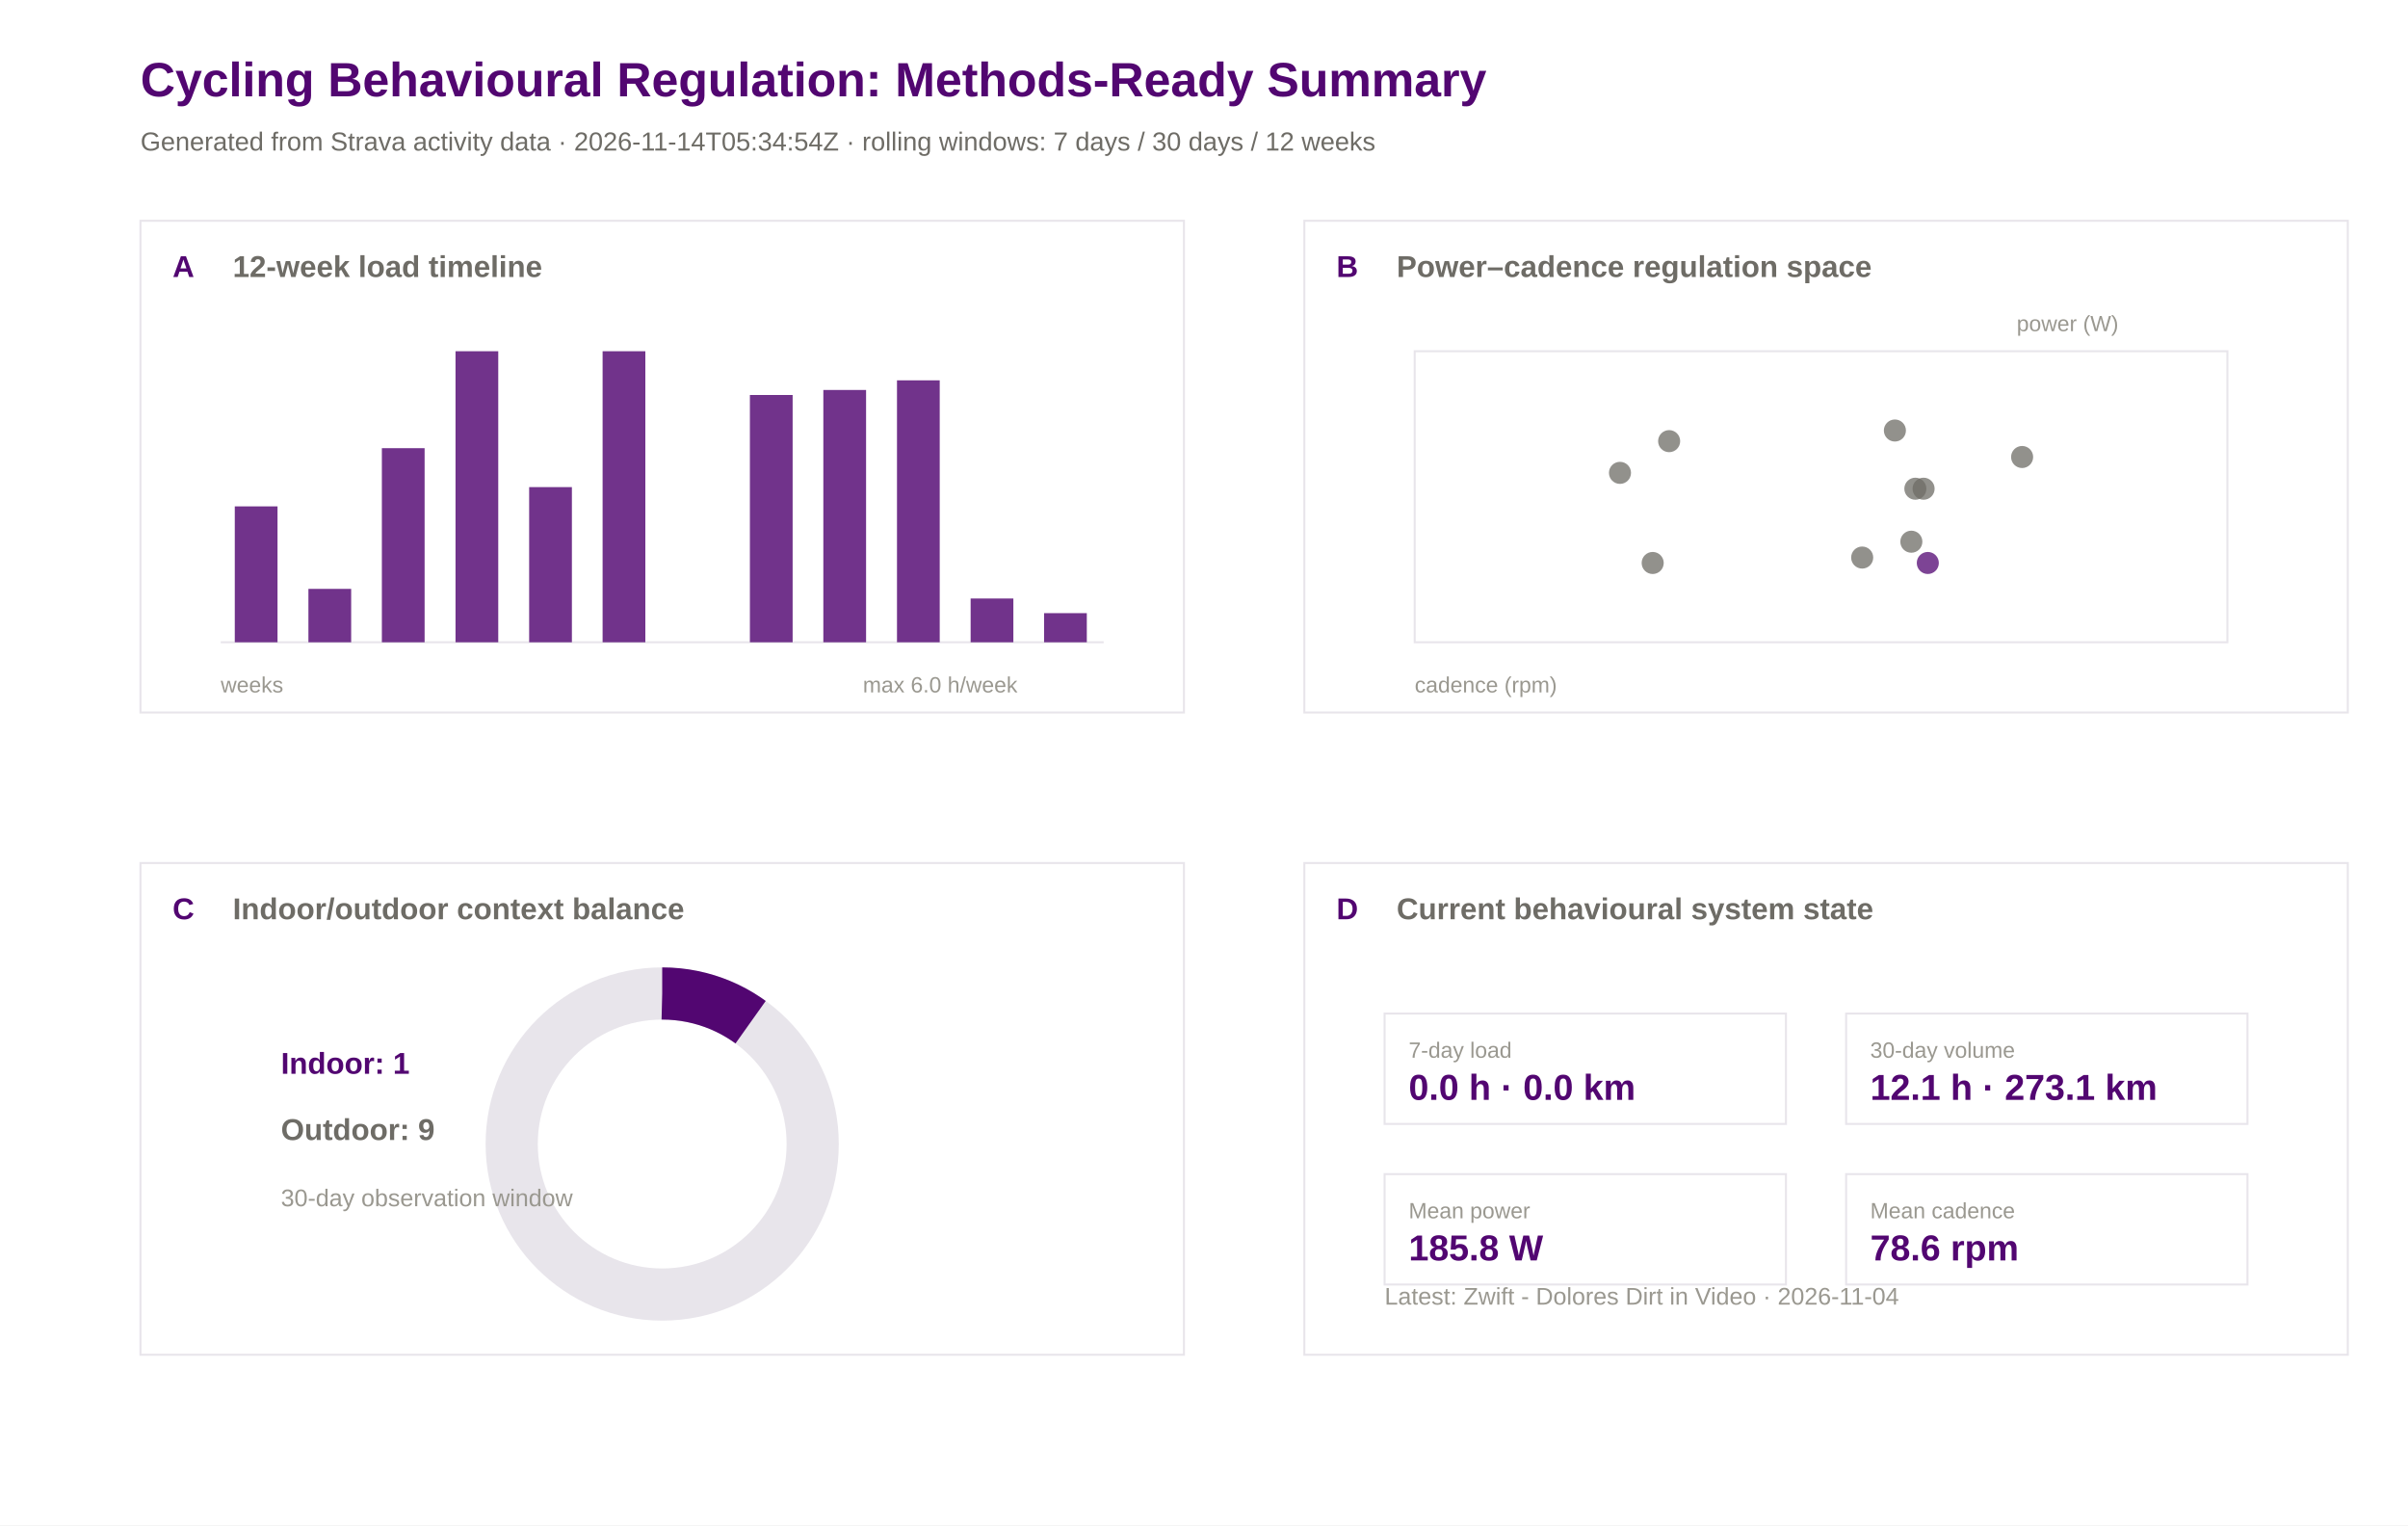
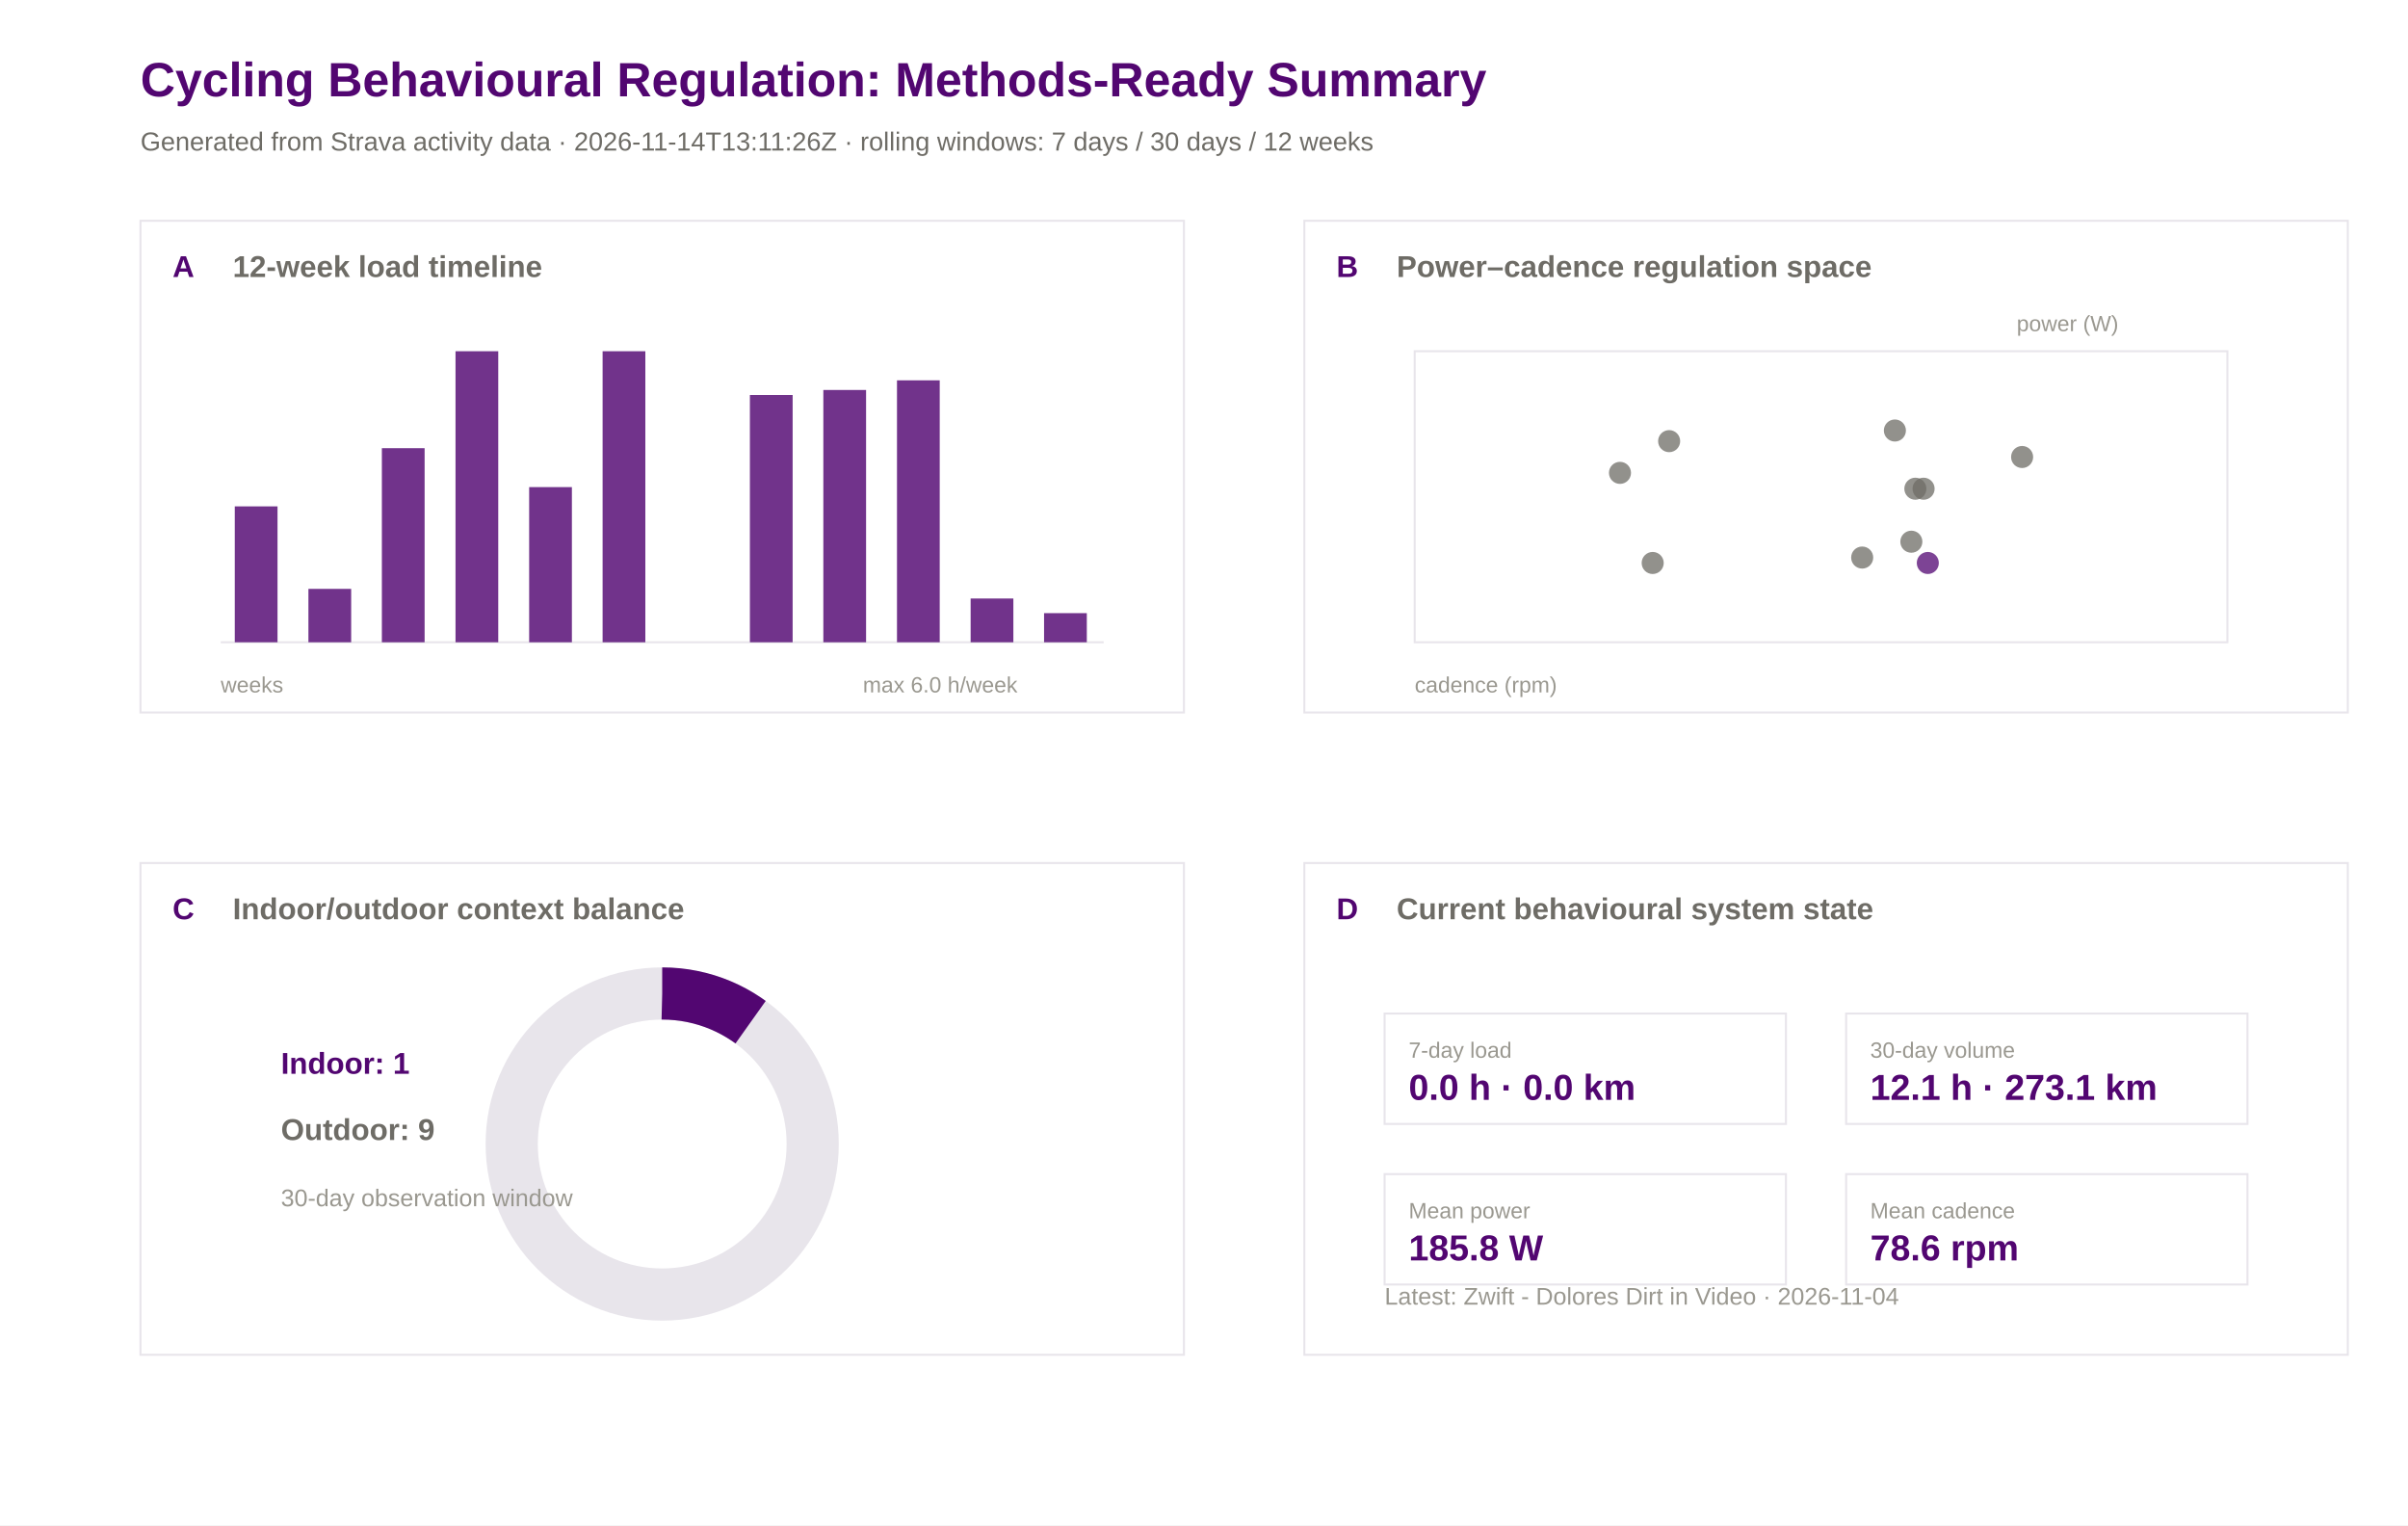
<svg xmlns="http://www.w3.org/2000/svg" width="1200" height="760" viewBox="0 0 1200 760">
  <rect width="100%" height="100%" fill="#ffffff" />
  <text x="70.0" y="48.0" font-family="Arial" font-size="24" font-weight="600" fill="#520671">Cycling Behavioural Regulation: Methods-Ready Summary</text>
-   <text x="70.0" y="75.0" font-family="Arial" font-size="13" font-weight="400" fill="#6e6c66">Generated from Strava activity data · 2026-11-14T05:34:54Z · rolling windows: 7 days / 30 days / 12 weeks</text>
+   <text x="70.0" y="75.0" font-family="Arial" font-size="13" font-weight="400" fill="#6e6c66">Generated from Strava activity data · 2026-11-14T13:11:26Z · rolling windows: 7 days / 30 days / 12 weeks</text>
  <rect x="70" y="110" width="520" height="245" fill="#ffffff" stroke="#e8e5eb" stroke-width="1" />
  <text x="86.0" y="138.0" font-family="Arial" font-size="15" font-weight="600" fill="#520671">A</text>
  <text x="116.0" y="138.0" font-family="Arial" font-size="15" font-weight="600" fill="#6e6c66">12-week load timeline</text>
  <rect x="650" y="110" width="520" height="245" fill="#ffffff" stroke="#e8e5eb" stroke-width="1" />
  <text x="666.0" y="138.0" font-family="Arial" font-size="15" font-weight="600" fill="#520671">B</text>
  <text x="696.0" y="138.0" font-family="Arial" font-size="15" font-weight="600" fill="#6e6c66">Power–cadence regulation space</text>
  <rect x="70" y="430" width="520" height="245" fill="#ffffff" stroke="#e8e5eb" stroke-width="1" />
  <text x="86.0" y="458.0" font-family="Arial" font-size="15" font-weight="600" fill="#520671">C</text>
  <text x="116.0" y="458.0" font-family="Arial" font-size="15" font-weight="600" fill="#6e6c66">Indoor/outdoor context balance</text>
  <rect x="650" y="430" width="520" height="245" fill="#ffffff" stroke="#e8e5eb" stroke-width="1" />
  <text x="666.0" y="458.0" font-family="Arial" font-size="15" font-weight="600" fill="#520671">D</text>
  <text x="696.0" y="458.0" font-family="Arial" font-size="15" font-weight="600" fill="#6e6c66">Current behavioural system state</text>
  <line x1="110" y1="320" x2="550" y2="320" stroke="#e8e5eb" />
  <rect x="117.0" y="252.3" width="21.3" height="67.7" fill="#520671" opacity="0.82" />
  <rect x="153.7" y="293.4" width="21.3" height="26.6" fill="#520671" opacity="0.82" />
  <rect x="190.3" y="223.3" width="21.3" height="96.7" fill="#520671" opacity="0.82" />
  <rect x="227.0" y="175.0" width="21.3" height="145.0" fill="#520671" opacity="0.82" />
  <rect x="263.7" y="242.7" width="21.3" height="77.3" fill="#520671" opacity="0.82" />
  <rect x="300.3" y="175.0" width="21.3" height="145.0" fill="#520671" opacity="0.82" />
  <rect x="337.0" y="320.0" width="21.3" height="0.0" fill="#520671" opacity="0.82" />
  <rect x="373.7" y="196.8" width="21.3" height="123.2" fill="#520671" opacity="0.82" />
  <rect x="410.3" y="194.3" width="21.3" height="125.7" fill="#520671" opacity="0.82" />
  <rect x="447.0" y="189.5" width="21.3" height="130.5" fill="#520671" opacity="0.82" />
  <rect x="483.7" y="298.2" width="21.3" height="21.8" fill="#520671" opacity="0.82" />
  <rect x="520.3" y="305.5" width="21.3" height="14.5" fill="#520671" opacity="0.82" />
  <text x="110.0" y="345.0" font-family="Arial" font-size="11" font-weight="400" fill="#9a9890">weeks</text>
  <text x="430.0" y="345.0" font-family="Arial" font-size="11" font-weight="400" fill="#9a9890">max 6.0 h/week</text>
  <rect x="705" y="175" width="405" height="145" fill="#ffffff" stroke="#e8e5eb" />
  <circle cx="958.6" cy="243.5" r="5.5" fill="#6e6c66" opacity="0.75" />
  <circle cx="952.5" cy="269.9" r="5.5" fill="#6e6c66" opacity="0.75" />
  <circle cx="928.0" cy="277.8" r="5.5" fill="#6e6c66" opacity="0.75" />
  <circle cx="954.5" cy="243.5" r="5.5" fill="#6e6c66" opacity="0.75" />
  <circle cx="831.8" cy="219.8" r="5.5" fill="#6e6c66" opacity="0.75" />
  <circle cx="807.3" cy="235.6" r="5.5" fill="#6e6c66" opacity="0.75" />
  <circle cx="823.6" cy="280.5" r="5.5" fill="#6e6c66" opacity="0.75" />
  <circle cx="1007.7" cy="227.7" r="5.5" fill="#6e6c66" opacity="0.75" />
  <circle cx="944.3" cy="214.5" r="5.5" fill="#6e6c66" opacity="0.75" />
  <circle cx="960.7" cy="280.5" r="5.5" fill="#520671" opacity="0.75" />
  <text x="705.0" y="345.0" font-family="Arial" font-size="11" font-weight="400" fill="#9a9890">cadence (rpm)</text>
  <text x="1005.0" y="165.0" font-family="Arial" font-size="11" font-weight="400" fill="#9a9890">power (W)</text>
  <circle cx="330" cy="570" r="75" fill="none" stroke="#e8e5eb" stroke-width="26" />
  <circle cx="330" cy="570" r="75" fill="none" stroke="#520671" stroke-width="26" stroke-dasharray="47.1 471.2" transform="rotate(-90 330 570)" />
  <text x="140.0" y="535.0" font-family="Arial" font-size="15" font-weight="600" fill="#520671">Indoor: 1</text>
  <text x="140.0" y="568.0" font-family="Arial" font-size="15" font-weight="600" fill="#6e6c66">Outdoor: 9</text>
  <text x="140.0" y="601.0" font-family="Arial" font-size="12" font-weight="400" fill="#9a9890">30-day observation window</text>
  <rect x="690" y="505" width="200" height="55" fill="#ffffff" stroke="#e8e5eb" />
  <text x="702.0" y="527.0" font-family="Arial" font-size="11" font-weight="500" fill="#9a9890">7-day load</text>
  <text x="702.0" y="548.0" font-family="Arial" font-size="18" font-weight="600" fill="#520671">0.0 h · 0.0 km</text>
  <rect x="920" y="505" width="200" height="55" fill="#ffffff" stroke="#e8e5eb" />
  <text x="932.0" y="527.0" font-family="Arial" font-size="11" font-weight="500" fill="#9a9890">30-day volume</text>
  <text x="932.0" y="548.0" font-family="Arial" font-size="18" font-weight="600" fill="#520671">12.1 h · 273.1 km</text>
  <rect x="690" y="585" width="200" height="55" fill="#ffffff" stroke="#e8e5eb" />
  <text x="702.0" y="607.0" font-family="Arial" font-size="11" font-weight="500" fill="#9a9890">Mean power</text>
  <text x="702.0" y="628.0" font-family="Arial" font-size="18" font-weight="600" fill="#520671">185.8 W</text>
  <rect x="920" y="585" width="200" height="55" fill="#ffffff" stroke="#e8e5eb" />
  <text x="932.0" y="607.0" font-family="Arial" font-size="11" font-weight="500" fill="#9a9890">Mean cadence</text>
  <text x="932.0" y="628.0" font-family="Arial" font-size="18" font-weight="600" fill="#520671">78.6 rpm</text>
  <text x="690.0" y="650.0" font-family="Arial" font-size="12" font-weight="400" fill="#9a9890">Latest: Zwift - Dolores Dirt in Video · 2026-11-04</text>
</svg>
